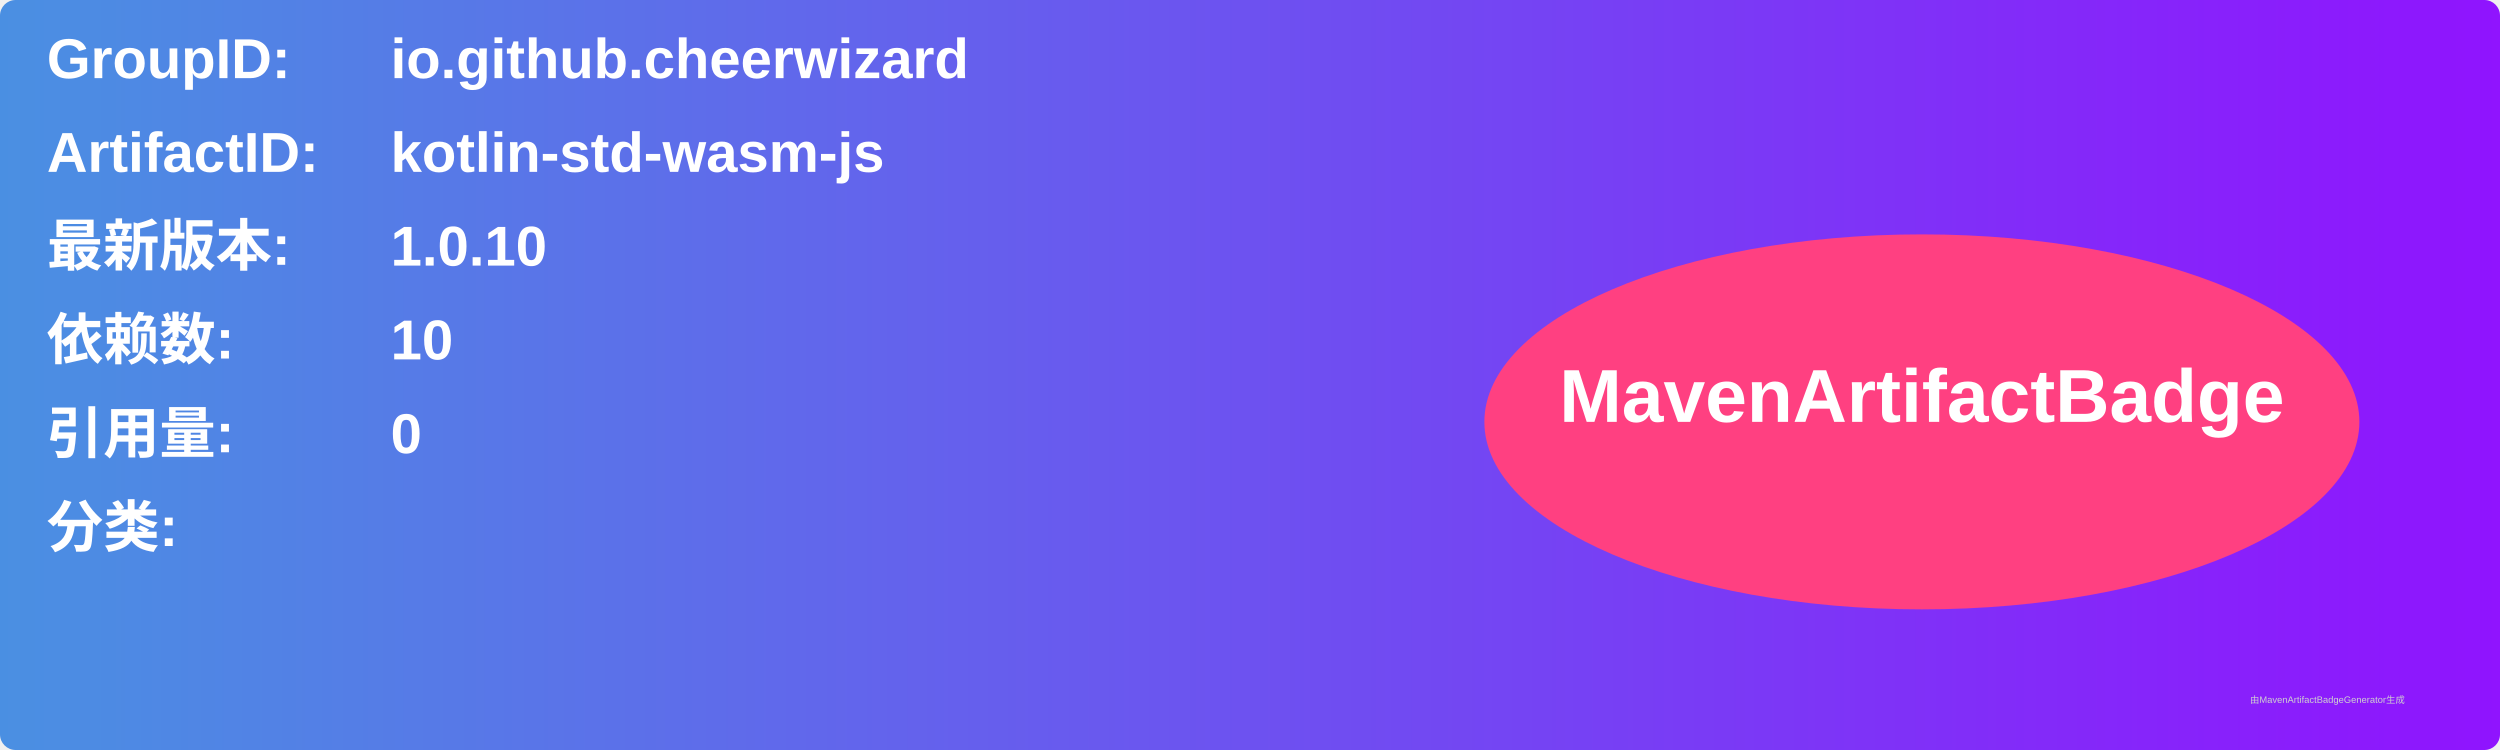
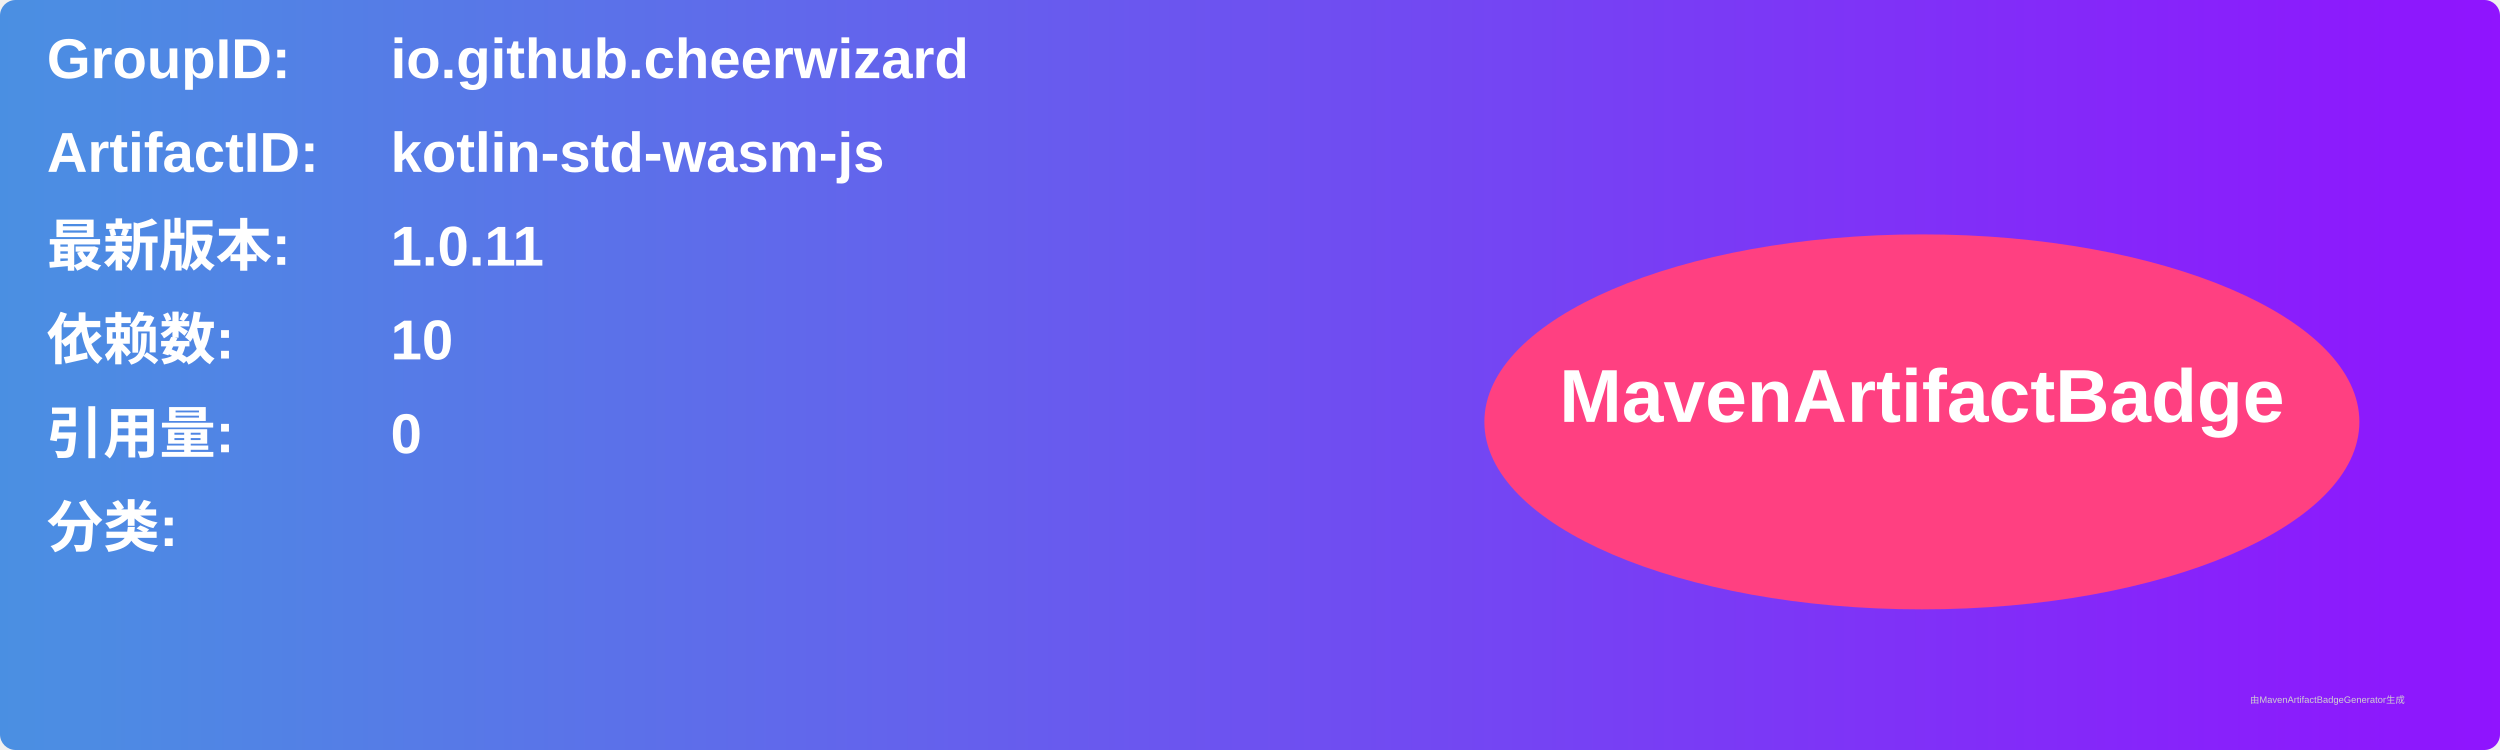
<svg xmlns="http://www.w3.org/2000/svg" width="800" height="240" viewBox="0 0 800 240">
  <linearGradient id="grad" x1="0%" y1="0%" x2="100%" y2="0%">
    <stop offset="0%" stop-color="#4a90e2" />
    <stop offset="100%" stop-color="#9013fe" />
  </linearGradient>
  <rect width="100%" height="100%" rx="5" ry="5" fill="url(#grad)" />
  <g transform="translate(15, 15)">
    <text x="0" y="10" font-family="Arial" font-size="18" fill="white" font-weight="bold" width="260">GroupID:</text>
    <text x="110" y="10" font-family="Arial" font-size="18" fill="white" font-weight="bold" width="460">io.github.cheerwizard</text>
    <text x="0" y="40" font-family="Arial" font-size="18" fill="white" font-weight="bold" width="260">ArtifactID:</text>
    <text x="110" y="40" font-family="Arial" font-size="18" fill="white" font-weight="bold" width="460">kotlin-std-wasm-js</text>
    <text x="0" y="70" font-family="Arial" font-size="18" fill="white" font-weight="bold">最新版本:</text>
    <text x="110" y="70" font-family="Arial" font-size="18" fill="white" font-weight="bold">
-       <tspan font-weight="bold">1.0.10</tspan>
+       <tspan font-weight="bold">1.0.11</tspan>
    </text>
    <text x="0" y="100" font-family="Arial" font-size="18" fill="white" font-weight="bold">依赖数: </text>
    <text x="110" y="100" font-family="Arial" font-size="18" fill="white">
      <tspan font-weight="bold">10</tspan>
    </text>
    <text x="0" y="130" font-family="Arial" font-size="18" fill="white" font-weight="bold">引用量: </text>
    <text x="110" y="130" font-family="Arial" font-size="18" fill="white">
      <tspan font-weight="bold">0</tspan>
    </text>
    <text x="0" y="160" font-family="Arial" font-size="18" fill="white" font-weight="bold">分类:</text>
    <text x="10" y="190" font-family="Arial" font-size="10" fill="white">
      <tspan font-weight="bold" />
    </text>
    <ellipse cx="600" cy="120" rx="140" ry="60" fill="#ff4081" />
    <text x="600" y="120" text-anchor="middle" font-family="Arial" font-size="24" fill="white" font-weight="bold">MavenArtifactBadge</text>
  </g>
  <text x="720" y="225" font-family="Arial" font-size="3" fill="#d0d0d0">由MavenArtifactBadgeGenerator生成</text>
</svg>
